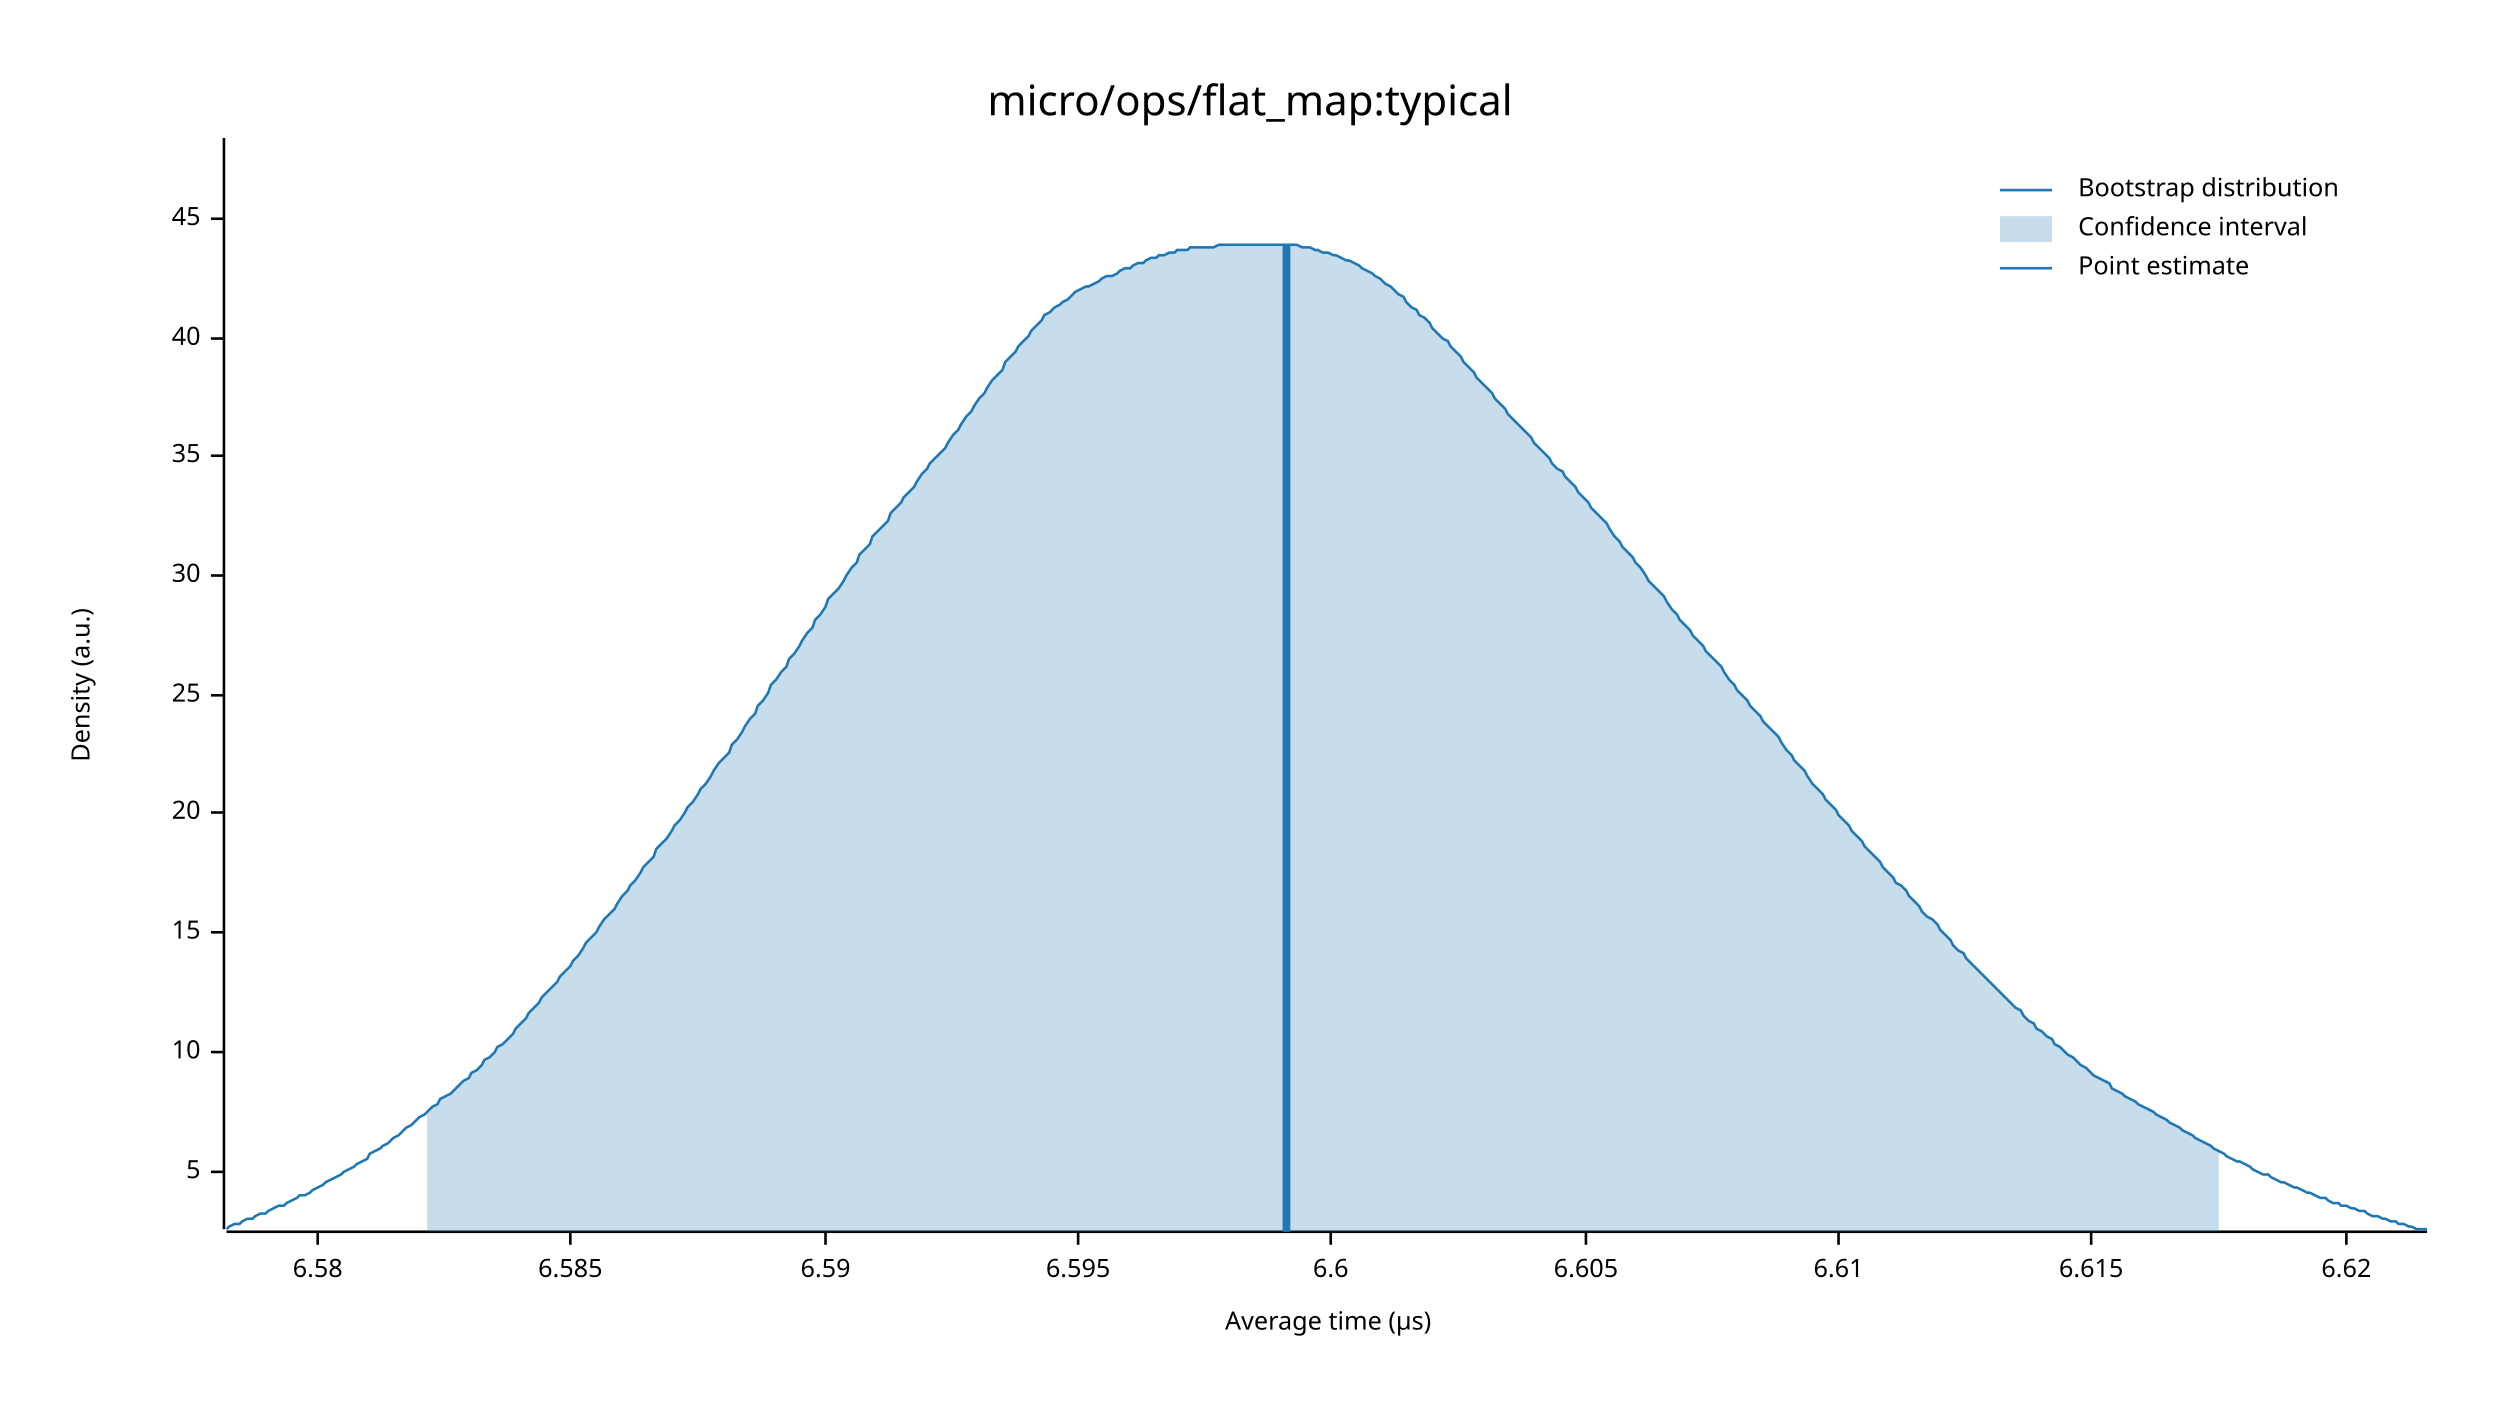
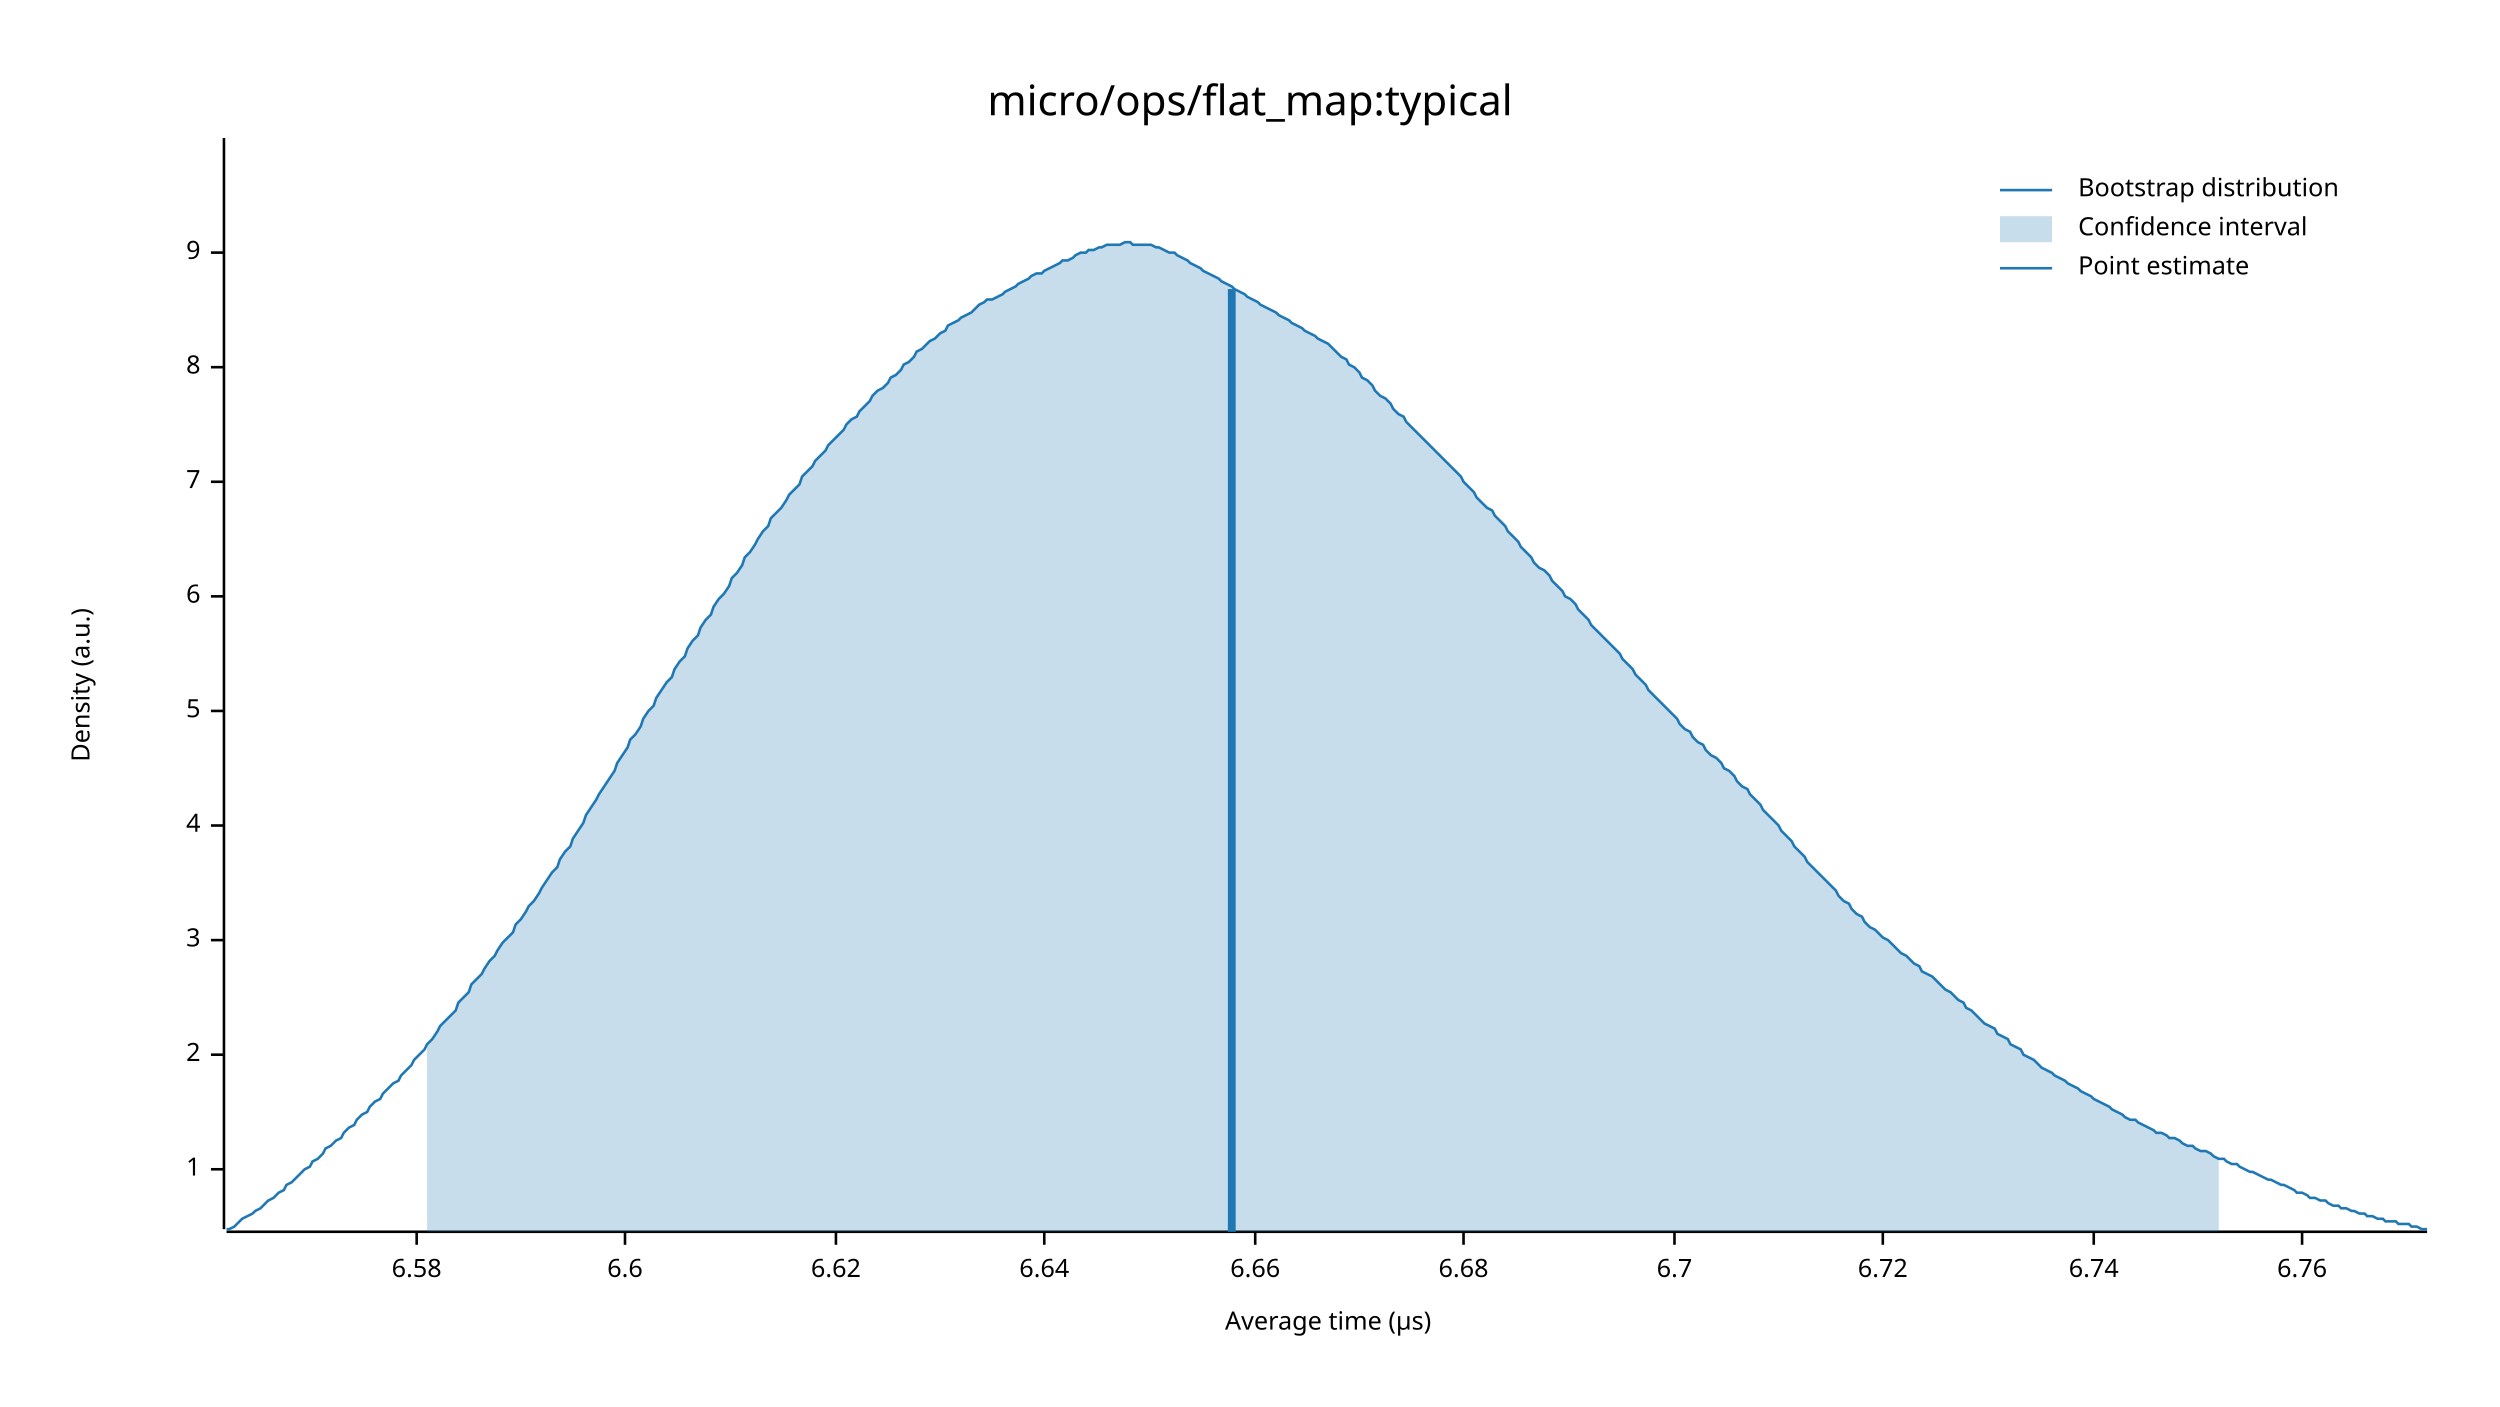
<svg xmlns="http://www.w3.org/2000/svg" width="960" height="540" viewBox="0 0 960 540">
  <text x="480" y="32" dy="0.76em" text-anchor="middle" font-family="sans-serif" font-size="16.129" opacity="1" fill="#000000">
micro/ops/flat_map:typical
</text>
  <text x="27" y="263" dy="0.76em" text-anchor="middle" font-family="sans-serif" font-size="9.677" opacity="1" fill="#000000" transform="rotate(270, 27, 263)">
Density (a.u.)
</text>
  <text x="510" y="513" dy="-0.5ex" text-anchor="middle" font-family="sans-serif" font-size="9.677" opacity="1" fill="#000000">
Average time (µs)
</text>
  <polyline fill="none" opacity="1" stroke="#000000" stroke-width="1" points="86,53 86,472 " />
-   <text x="77" y="450" dy="0.5ex" text-anchor="end" font-family="sans-serif" font-size="9.677" opacity="1" fill="#000000">
+   <text x="77" y="449" dy="0.5ex" text-anchor="end" font-family="sans-serif" font-size="9.677" opacity="1" fill="#000000">
+ 1
+ </text>
+   <polyline fill="none" opacity="1" stroke="#000000" stroke-width="1" points="81,449 86,449 " />
+   <text x="77" y="405" dy="0.5ex" text-anchor="end" font-family="sans-serif" font-size="9.677" opacity="1" fill="#000000">
+ 2
+ </text>
+   <polyline fill="none" opacity="1" stroke="#000000" stroke-width="1" points="81,405 86,405 " />
+   <text x="77" y="361" dy="0.5ex" text-anchor="end" font-family="sans-serif" font-size="9.677" opacity="1" fill="#000000">
+ 3
+ </text>
+   <polyline fill="none" opacity="1" stroke="#000000" stroke-width="1" points="81,361 86,361 " />
+   <text x="77" y="317" dy="0.5ex" text-anchor="end" font-family="sans-serif" font-size="9.677" opacity="1" fill="#000000">
+ 4
+ </text>
+   <polyline fill="none" opacity="1" stroke="#000000" stroke-width="1" points="81,317 86,317 " />
+   <text x="77" y="273" dy="0.5ex" text-anchor="end" font-family="sans-serif" font-size="9.677" opacity="1" fill="#000000">
5
</text>
-   <polyline fill="none" opacity="1" stroke="#000000" stroke-width="1" points="81,450 86,450 " />
-   <text x="77" y="404" dy="0.5ex" text-anchor="end" font-family="sans-serif" font-size="9.677" opacity="1" fill="#000000">
- 10
+   <polyline fill="none" opacity="1" stroke="#000000" stroke-width="1" points="81,273 86,273 " />
+   <text x="77" y="229" dy="0.5ex" text-anchor="end" font-family="sans-serif" font-size="9.677" opacity="1" fill="#000000">
+ 6
</text>
-   <polyline fill="none" opacity="1" stroke="#000000" stroke-width="1" points="81,404 86,404 " />
-   <text x="77" y="358" dy="0.5ex" text-anchor="end" font-family="sans-serif" font-size="9.677" opacity="1" fill="#000000">
- 15
+   <polyline fill="none" opacity="1" stroke="#000000" stroke-width="1" points="81,229 86,229 " />
+   <text x="77" y="185" dy="0.5ex" text-anchor="end" font-family="sans-serif" font-size="9.677" opacity="1" fill="#000000">
+ 7
</text>
-   <polyline fill="none" opacity="1" stroke="#000000" stroke-width="1" points="81,358 86,358 " />
-   <text x="77" y="312" dy="0.5ex" text-anchor="end" font-family="sans-serif" font-size="9.677" opacity="1" fill="#000000">
- 20
+   <polyline fill="none" opacity="1" stroke="#000000" stroke-width="1" points="81,185 86,185 " />
+   <text x="77" y="141" dy="0.5ex" text-anchor="end" font-family="sans-serif" font-size="9.677" opacity="1" fill="#000000">
+ 8
</text>
-   <polyline fill="none" opacity="1" stroke="#000000" stroke-width="1" points="81,312 86,312 " />
-   <text x="77" y="267" dy="0.5ex" text-anchor="end" font-family="sans-serif" font-size="9.677" opacity="1" fill="#000000">
- 25
+   <polyline fill="none" opacity="1" stroke="#000000" stroke-width="1" points="81,141 86,141 " />
+   <text x="77" y="97" dy="0.5ex" text-anchor="end" font-family="sans-serif" font-size="9.677" opacity="1" fill="#000000">
+ 9
</text>
-   <polyline fill="none" opacity="1" stroke="#000000" stroke-width="1" points="81,267 86,267 " />
-   <text x="77" y="221" dy="0.5ex" text-anchor="end" font-family="sans-serif" font-size="9.677" opacity="1" fill="#000000">
- 30
- </text>
-   <polyline fill="none" opacity="1" stroke="#000000" stroke-width="1" points="81,221 86,221 " />
-   <text x="77" y="175" dy="0.5ex" text-anchor="end" font-family="sans-serif" font-size="9.677" opacity="1" fill="#000000">
- 35
- </text>
-   <polyline fill="none" opacity="1" stroke="#000000" stroke-width="1" points="81,175 86,175 " />
-   <text x="77" y="130" dy="0.5ex" text-anchor="end" font-family="sans-serif" font-size="9.677" opacity="1" fill="#000000">
- 40
- </text>
-   <polyline fill="none" opacity="1" stroke="#000000" stroke-width="1" points="81,130 86,130 " />
-   <text x="77" y="84" dy="0.5ex" text-anchor="end" font-family="sans-serif" font-size="9.677" opacity="1" fill="#000000">
- 45
- </text>
-   <polyline fill="none" opacity="1" stroke="#000000" stroke-width="1" points="81,84 86,84 " />
+   <polyline fill="none" opacity="1" stroke="#000000" stroke-width="1" points="81,97 86,97 " />
  <polyline fill="none" opacity="1" stroke="#000000" stroke-width="1" points="87,473 932,473 " />
-   <text x="122" y="483" dy="0.76em" text-anchor="middle" font-family="sans-serif" font-size="9.677" opacity="1" fill="#000000">
+   <text x="160" y="483" dy="0.76em" text-anchor="middle" font-family="sans-serif" font-size="9.677" opacity="1" fill="#000000">
6.58
</text>
-   <polyline fill="none" opacity="1" stroke="#000000" stroke-width="1" points="122,473 122,478 " />
-   <text x="219" y="483" dy="0.76em" text-anchor="middle" font-family="sans-serif" font-size="9.677" opacity="1" fill="#000000">
- 6.585
- </text>
-   <polyline fill="none" opacity="1" stroke="#000000" stroke-width="1" points="219,473 219,478 " />
-   <text x="317" y="483" dy="0.76em" text-anchor="middle" font-family="sans-serif" font-size="9.677" opacity="1" fill="#000000">
- 6.59
- </text>
-   <polyline fill="none" opacity="1" stroke="#000000" stroke-width="1" points="317,473 317,478 " />
-   <text x="414" y="483" dy="0.76em" text-anchor="middle" font-family="sans-serif" font-size="9.677" opacity="1" fill="#000000">
- 6.595
- </text>
-   <polyline fill="none" opacity="1" stroke="#000000" stroke-width="1" points="414,473 414,478 " />
-   <text x="511" y="483" dy="0.76em" text-anchor="middle" font-family="sans-serif" font-size="9.677" opacity="1" fill="#000000">
+   <polyline fill="none" opacity="1" stroke="#000000" stroke-width="1" points="160,473 160,478 " />
+   <text x="240" y="483" dy="0.76em" text-anchor="middle" font-family="sans-serif" font-size="9.677" opacity="1" fill="#000000">
6.6
</text>
-   <polyline fill="none" opacity="1" stroke="#000000" stroke-width="1" points="511,473 511,478 " />
-   <text x="609" y="483" dy="0.76em" text-anchor="middle" font-family="sans-serif" font-size="9.677" opacity="1" fill="#000000">
- 6.605
- </text>
-   <polyline fill="none" opacity="1" stroke="#000000" stroke-width="1" points="609,473 609,478 " />
-   <text x="706" y="483" dy="0.76em" text-anchor="middle" font-family="sans-serif" font-size="9.677" opacity="1" fill="#000000">
- 6.61
- </text>
-   <polyline fill="none" opacity="1" stroke="#000000" stroke-width="1" points="706,473 706,478 " />
-   <text x="803" y="483" dy="0.76em" text-anchor="middle" font-family="sans-serif" font-size="9.677" opacity="1" fill="#000000">
- 6.615
- </text>
-   <polyline fill="none" opacity="1" stroke="#000000" stroke-width="1" points="803,473 803,478 " />
-   <text x="901" y="483" dy="0.76em" text-anchor="middle" font-family="sans-serif" font-size="9.677" opacity="1" fill="#000000">
+   <polyline fill="none" opacity="1" stroke="#000000" stroke-width="1" points="240,473 240,478 " />
+   <text x="321" y="483" dy="0.76em" text-anchor="middle" font-family="sans-serif" font-size="9.677" opacity="1" fill="#000000">
6.62
</text>
-   <polyline fill="none" opacity="1" stroke="#000000" stroke-width="1" points="901,473 901,478 " />
-   <polyline fill="none" opacity="1" stroke="#1F78B4" stroke-width="1" points="87,472 88,471 90,470 92,470 93,469 95,468 97,468 98,467 100,466 102,466 103,465 105,464 107,463 109,463 110,462 112,461 114,460 115,459 117,459 119,458 120,457 122,456 124,455 125,454 127,453 129,452 131,451 132,450 134,449 136,448 137,447 139,446 141,445 142,443 144,442 146,441 147,440 149,439 151,437 153,436 154,435 156,433 158,432 159,431 161,429 163,428 164,427 166,425 168,424 169,422 171,421 173,420 175,418 176,417 178,415 180,414 181,412 183,411 185,409 186,407 188,406 190,404 191,402 193,401 195,399 197,397 198,395 200,393 202,391 203,389 205,387 207,385 208,383 210,381 212,379 214,377 215,375 217,373 219,371 220,369 222,367 224,364 225,362 227,360 229,358 230,356 232,353 234,351 236,349 237,347 239,344 241,342 242,340 244,338 246,335 247,333 249,331 251,329 252,326 254,324 256,322 258,319 259,317 261,315 263,312 264,310 266,308 268,305 269,303 271,301 273,298 274,296 276,293 278,291 280,289 281,286 283,284 285,281 286,279 288,276 290,274 291,271 293,269 295,266 296,263 298,261 300,258 302,256 303,253 305,251 307,248 308,246 310,243 312,241 313,238 315,236 317,233 318,230 320,228 322,226 324,223 325,221 327,218 329,216 330,213 332,211 334,209 335,206 337,204 339,202 341,200 342,197 344,195 346,193 347,191 349,189 351,187 352,185 354,182 356,180 357,178 359,176 361,174 363,172 364,170 366,167 368,165 369,163 371,160 373,158 374,156 376,153 378,151 379,149 381,146 383,144 385,142 386,139 388,137 390,135 391,133 393,131 395,129 396,127 398,125 400,123 401,121 403,120 405,118 407,117 408,116 410,115 412,113 413,112 415,111 417,110 418,110 420,109 422,108 423,107 425,106 427,106 429,105 430,104 432,103 434,103 435,102 437,101 439,101 440,100 442,99 444,99 445,98 447,98 449,97 451,97 452,96 454,96 456,96 457,95 459,95 461,95 462,95 464,95 466,95 468,94 469,94 471,94 473,94 474,94 476,94 478,94 479,94 481,94 483,94 484,94 486,94 488,94 490,94 491,94 493,94 495,94 496,94 498,94 500,95 501,95 503,95 505,96 506,96 508,97 510,97 512,98 513,98 515,99 517,100 518,100 520,101 522,102 523,103 525,104 527,105 528,106 530,107 532,109 534,110 535,111 537,113 539,114 540,116 542,118 544,119 545,121 547,122 549,124 550,126 552,128 554,130 556,131 557,133 559,135 561,137 562,139 564,141 566,143 567,145 569,147 571,149 573,151 574,153 576,155 578,157 579,159 581,161 583,163 584,164 586,166 588,168 589,170 591,172 593,174 595,176 596,178 598,180 600,181 601,183 603,185 605,187 606,189 608,191 610,193 611,195 613,197 615,199 617,201 618,203 620,206 622,208 623,210 625,212 627,214 628,216 630,218 632,221 633,223 635,225 637,227 639,229 640,231 642,234 644,236 645,238 647,240 649,242 650,244 652,246 654,248 655,250 657,252 659,254 661,256 662,258 664,261 666,263 667,265 669,267 671,269 672,271 674,273 676,275 677,277 679,279 681,281 683,283 684,285 686,288 688,290 689,292 691,294 693,296 694,298 696,301 698,303 700,305 701,307 703,309 705,311 706,313 708,315 710,317 711,319 713,321 715,323 716,325 718,327 720,329 722,331 723,333 725,335 727,337 728,339 730,340 732,342 733,344 735,346 737,348 738,350 740,352 742,353 744,355 745,357 747,359 749,361 750,363 752,365 754,366 755,368 757,370 759,372 760,373 762,375 764,377 766,379 767,380 769,382 771,384 772,385 774,387 776,388 777,390 779,392 781,393 782,395 784,396 786,398 788,399 789,401 791,402 793,404 794,405 796,406 798,408 799,409 801,410 803,412 804,413 806,414 808,415 810,416 811,418 813,419 815,420 816,421 818,422 820,423 821,424 823,425 825,426 827,427 828,428 830,429 832,430 833,431 835,432 837,433 838,434 840,435 842,436 843,437 845,438 847,439 849,440 850,441 852,442 854,443 855,444 857,445 859,446 860,446 862,447 864,448 865,449 867,450 869,451 871,451 872,452 874,453 876,454 877,454 879,455 881,456 882,456 884,457 886,458 887,458 889,459 891,460 893,460 894,461 896,462 898,462 899,463 901,463 903,464 904,464 906,465 908,465 909,466 911,467 913,467 915,468 916,468 918,469 920,469 921,470 923,470 925,471 926,471 928,472 930,472 932,472 " />
-   <polygon opacity="0.25" fill="#1F78B4" points="164,427 166,425 168,424 169,422 171,421 173,420 175,418 176,417 178,415 180,414 181,412 183,411 185,409 186,407 188,406 190,404 191,402 193,401 195,399 197,397 198,395 200,393 202,391 203,389 205,387 207,385 208,383 210,381 212,379 214,377 215,375 217,373 219,371 220,369 222,367 224,364 225,362 227,360 229,358 230,356 232,353 234,351 236,349 237,347 239,344 241,342 242,340 244,338 246,335 247,333 249,331 251,329 252,326 254,324 256,322 258,319 259,317 261,315 263,312 264,310 266,308 268,305 269,303 271,301 273,298 274,296 276,293 278,291 280,289 281,286 283,284 285,281 286,279 288,276 290,274 291,271 293,269 295,266 296,263 298,261 300,258 302,256 303,253 305,251 307,248 308,246 310,243 312,241 313,238 315,236 317,233 318,230 320,228 322,226 324,223 325,221 327,218 329,216 330,213 332,211 334,209 335,206 337,204 339,202 341,200 342,197 344,195 346,193 347,191 349,189 351,187 352,185 354,182 356,180 357,178 359,176 361,174 363,172 364,170 366,167 368,165 369,163 371,160 373,158 374,156 376,153 378,151 379,149 381,146 383,144 385,142 386,139 388,137 390,135 391,133 393,131 395,129 396,127 398,125 400,123 401,121 403,120 405,118 407,117 408,116 410,115 412,113 413,112 415,111 417,110 418,110 420,109 422,108 423,107 425,106 427,106 429,105 430,104 432,103 434,103 435,102 437,101 439,101 440,100 442,99 444,99 445,98 447,98 449,97 451,97 452,96 454,96 456,96 457,95 459,95 461,95 462,95 464,95 466,95 468,94 469,94 471,94 473,94 474,94 476,94 478,94 479,94 481,94 483,94 484,94 486,94 488,94 490,94 491,94 493,94 495,94 496,94 498,94 500,95 501,95 503,95 505,96 506,96 508,97 510,97 512,98 513,98 515,99 517,100 518,100 520,101 522,102 523,103 525,104 527,105 528,106 530,107 532,109 534,110 535,111 537,113 539,114 540,116 542,118 544,119 545,121 547,122 549,124 550,126 552,128 554,130 556,131 557,133 559,135 561,137 562,139 564,141 566,143 567,145 569,147 571,149 573,151 574,153 576,155 578,157 579,159 581,161 583,163 584,164 586,166 588,168 589,170 591,172 593,174 595,176 596,178 598,180 600,181 601,183 603,185 605,187 606,189 608,191 610,193 611,195 613,197 615,199 617,201 618,203 620,206 622,208 623,210 625,212 627,214 628,216 630,218 632,221 633,223 635,225 637,227 639,229 640,231 642,234 644,236 645,238 647,240 649,242 650,244 652,246 654,248 655,250 657,252 659,254 661,256 662,258 664,261 666,263 667,265 669,267 671,269 672,271 674,273 676,275 677,277 679,279 681,281 683,283 684,285 686,288 688,290 689,292 691,294 693,296 694,298 696,301 698,303 700,305 701,307 703,309 705,311 706,313 708,315 710,317 711,319 713,321 715,323 716,325 718,327 720,329 722,331 723,333 725,335 727,337 728,339 730,340 732,342 733,344 735,346 737,348 738,350 740,352 742,353 744,355 745,357 747,359 749,361 750,363 752,365 754,366 755,368 757,370 759,372 760,373 762,375 764,377 766,379 767,380 769,382 771,384 772,385 774,387 776,388 777,390 779,392 781,393 782,395 784,396 786,398 788,399 789,401 791,402 793,404 794,405 796,406 798,408 799,409 801,410 803,412 804,413 806,414 808,415 810,416 811,418 813,419 815,420 816,421 818,422 820,423 821,424 823,425 825,426 827,427 828,428 830,429 832,430 833,431 835,432 837,433 838,434 840,435 842,436 843,437 845,438 847,439 849,440 850,441 852,442 852,473 164,473 " />
-   <polyline fill="none" opacity="1" stroke="#1F78B4" stroke-width="3" points="494,473 494,94 " />
+   <polyline fill="none" opacity="1" stroke="#000000" stroke-width="1" points="321,473 321,478 " />
+   <text x="401" y="483" dy="0.76em" text-anchor="middle" font-family="sans-serif" font-size="9.677" opacity="1" fill="#000000">
+ 6.64
+ </text>
+   <polyline fill="none" opacity="1" stroke="#000000" stroke-width="1" points="401,473 401,478 " />
+   <text x="482" y="483" dy="0.76em" text-anchor="middle" font-family="sans-serif" font-size="9.677" opacity="1" fill="#000000">
+ 6.66
+ </text>
+   <polyline fill="none" opacity="1" stroke="#000000" stroke-width="1" points="482,473 482,478 " />
+   <text x="562" y="483" dy="0.76em" text-anchor="middle" font-family="sans-serif" font-size="9.677" opacity="1" fill="#000000">
+ 6.68
+ </text>
+   <polyline fill="none" opacity="1" stroke="#000000" stroke-width="1" points="562,473 562,478 " />
+   <text x="643" y="483" dy="0.76em" text-anchor="middle" font-family="sans-serif" font-size="9.677" opacity="1" fill="#000000">
+ 6.7
+ </text>
+   <polyline fill="none" opacity="1" stroke="#000000" stroke-width="1" points="643,473 643,478 " />
+   <text x="723" y="483" dy="0.76em" text-anchor="middle" font-family="sans-serif" font-size="9.677" opacity="1" fill="#000000">
+ 6.72
+ </text>
+   <polyline fill="none" opacity="1" stroke="#000000" stroke-width="1" points="723,473 723,478 " />
+   <text x="804" y="483" dy="0.76em" text-anchor="middle" font-family="sans-serif" font-size="9.677" opacity="1" fill="#000000">
+ 6.74
+ </text>
+   <polyline fill="none" opacity="1" stroke="#000000" stroke-width="1" points="804,473 804,478 " />
+   <text x="884" y="483" dy="0.76em" text-anchor="middle" font-family="sans-serif" font-size="9.677" opacity="1" fill="#000000">
+ 6.76
+ </text>
+   <polyline fill="none" opacity="1" stroke="#000000" stroke-width="1" points="884,473 884,478 " />
+   <polyline fill="none" opacity="1" stroke="#1F78B4" stroke-width="1" points="87,472 88,472 90,471 92,469 93,468 95,467 97,466 98,465 100,464 102,462 103,461 105,460 107,458 109,457 110,455 112,454 114,452 115,451 117,449 119,448 120,446 122,445 124,443 125,441 127,440 129,438 131,437 132,435 134,433 136,432 137,430 139,428 141,427 142,425 144,423 146,422 147,420 149,418 151,416 153,415 154,413 156,411 158,409 159,407 161,405 163,403 164,401 166,399 168,396 169,394 171,392 173,390 175,388 176,385 178,383 180,381 181,378 183,376 185,374 186,372 188,369 190,367 191,365 193,362 195,360 197,358 198,355 200,353 202,350 203,348 205,346 207,343 208,341 210,338 212,335 214,333 215,330 217,327 219,325 220,322 222,319 224,316 225,313 227,310 229,307 230,305 232,302 234,299 236,296 237,293 239,290 241,287 242,284 244,282 246,279 247,276 249,273 251,271 252,268 254,265 256,262 258,260 259,257 261,254 263,252 264,249 266,246 268,244 269,241 271,238 273,236 274,233 276,230 278,228 280,225 281,222 283,220 285,217 286,214 288,212 290,209 291,207 293,204 295,202 296,199 298,197 300,195 302,192 303,190 305,188 307,186 308,183 310,181 312,179 313,177 315,175 317,173 318,171 320,169 322,167 324,165 325,163 327,161 329,160 330,158 332,156 334,154 335,152 337,150 339,149 341,147 342,145 344,144 346,142 347,140 349,139 351,137 352,135 354,134 356,132 357,131 359,130 361,128 363,127 364,125 366,124 368,123 369,122 371,121 373,120 374,119 376,117 378,116 379,115 381,115 383,114 385,113 386,112 388,111 390,110 391,109 393,108 395,107 396,106 398,105 400,105 401,104 403,103 405,102 407,101 408,100 410,100 412,99 413,98 415,97 417,97 418,96 420,96 422,95 423,95 425,94 427,94 429,94 430,94 432,93 434,93 435,94 437,94 439,94 440,94 442,94 444,95 445,95 447,96 449,97 451,97 452,98 454,99 456,100 457,101 459,102 461,103 462,104 464,105 466,106 468,107 469,108 471,109 473,110 474,111 476,112 478,113 479,114 481,115 483,116 484,117 486,118 488,119 490,120 491,121 493,122 495,123 496,124 498,125 500,126 501,127 503,128 505,129 506,130 508,131 510,132 512,134 513,135 515,137 517,138 518,140 520,141 522,143 523,145 525,146 527,148 528,150 530,152 532,153 534,155 535,157 537,159 539,160 540,162 542,164 544,166 545,167 547,169 549,171 550,172 552,174 554,176 556,178 557,179 559,181 561,183 562,185 564,187 566,189 567,191 569,193 571,195 573,196 574,198 576,200 578,202 579,204 581,206 583,208 584,210 586,212 588,214 589,216 591,218 593,219 595,221 596,223 598,225 600,227 601,229 603,230 605,232 606,234 608,236 610,238 611,240 613,242 615,244 617,246 618,247 620,249 622,251 623,253 625,255 627,257 628,259 630,261 632,263 633,265 635,267 637,269 639,271 640,272 642,274 644,276 645,278 647,280 649,281 650,283 652,285 654,286 655,288 657,290 659,291 661,293 662,295 664,296 666,298 667,300 669,302 671,303 672,305 674,307 676,309 677,311 679,313 681,315 683,317 684,319 686,321 688,323 689,325 691,327 693,329 694,331 696,333 698,335 700,337 701,338 703,340 705,342 706,344 708,346 710,347 711,349 713,351 715,352 716,354 718,356 720,357 722,359 723,360 725,361 727,363 728,364 730,366 732,367 733,368 735,370 737,371 738,373 740,374 742,375 744,377 745,378 747,380 749,381 750,382 752,384 754,385 755,387 757,388 759,390 760,391 762,393 764,394 766,395 767,397 769,398 771,399 772,401 774,402 776,403 777,405 779,406 781,407 782,408 784,410 786,411 788,412 789,413 791,414 793,415 794,416 796,417 798,418 799,419 801,420 803,421 804,422 806,423 808,424 810,425 811,426 813,427 815,428 816,429 818,430 820,430 821,431 823,432 825,433 827,434 828,435 830,435 832,436 833,437 835,437 837,438 838,439 840,440 842,440 843,441 845,442 847,442 849,443 850,444 852,445 854,445 855,446 857,447 859,447 860,448 862,449 864,450 865,450 867,451 869,452 871,453 872,453 874,454 876,455 877,455 879,456 881,457 882,458 884,458 886,459 887,460 889,460 891,461 893,461 894,462 896,463 898,463 899,464 901,464 903,465 904,465 906,466 908,466 909,467 911,467 913,468 915,468 916,469 918,469 920,469 921,470 923,470 925,470 926,471 928,471 930,472 932,472 " />
+   <polygon opacity="0.25" fill="#1F78B4" points="164,401 166,399 168,396 169,394 171,392 173,390 175,388 176,385 178,383 180,381 181,378 183,376 185,374 186,372 188,369 190,367 191,365 193,362 195,360 197,358 198,355 200,353 202,350 203,348 205,346 207,343 208,341 210,338 212,335 214,333 215,330 217,327 219,325 220,322 222,319 224,316 225,313 227,310 229,307 230,305 232,302 234,299 236,296 237,293 239,290 241,287 242,284 244,282 246,279 247,276 249,273 251,271 252,268 254,265 256,262 258,260 259,257 261,254 263,252 264,249 266,246 268,244 269,241 271,238 273,236 274,233 276,230 278,228 280,225 281,222 283,220 285,217 286,214 288,212 290,209 291,207 293,204 295,202 296,199 298,197 300,195 302,192 303,190 305,188 307,186 308,183 310,181 312,179 313,177 315,175 317,173 318,171 320,169 322,167 324,165 325,163 327,161 329,160 330,158 332,156 334,154 335,152 337,150 339,149 341,147 342,145 344,144 346,142 347,140 349,139 351,137 352,135 354,134 356,132 357,131 359,130 361,128 363,127 364,125 366,124 368,123 369,122 371,121 373,120 374,119 376,117 378,116 379,115 381,115 383,114 385,113 386,112 388,111 390,110 391,109 393,108 395,107 396,106 398,105 400,105 401,104 403,103 405,102 407,101 408,100 410,100 412,99 413,98 415,97 417,97 418,96 420,96 422,95 423,95 425,94 427,94 429,94 430,94 432,93 434,93 435,94 437,94 439,94 440,94 442,94 444,95 445,95 447,96 449,97 451,97 452,98 454,99 456,100 457,101 459,102 461,103 462,104 464,105 466,106 468,107 469,108 471,109 473,110 474,111 476,112 478,113 479,114 481,115 483,116 484,117 486,118 488,119 490,120 491,121 493,122 495,123 496,124 498,125 500,126 501,127 503,128 505,129 506,130 508,131 510,132 512,134 513,135 515,137 517,138 518,140 520,141 522,143 523,145 525,146 527,148 528,150 530,152 532,153 534,155 535,157 537,159 539,160 540,162 542,164 544,166 545,167 547,169 549,171 550,172 552,174 554,176 556,178 557,179 559,181 561,183 562,185 564,187 566,189 567,191 569,193 571,195 573,196 574,198 576,200 578,202 579,204 581,206 583,208 584,210 586,212 588,214 589,216 591,218 593,219 595,221 596,223 598,225 600,227 601,229 603,230 605,232 606,234 608,236 610,238 611,240 613,242 615,244 617,246 618,247 620,249 622,251 623,253 625,255 627,257 628,259 630,261 632,263 633,265 635,267 637,269 639,271 640,272 642,274 644,276 645,278 647,280 649,281 650,283 652,285 654,286 655,288 657,290 659,291 661,293 662,295 664,296 666,298 667,300 669,302 671,303 672,305 674,307 676,309 677,311 679,313 681,315 683,317 684,319 686,321 688,323 689,325 691,327 693,329 694,331 696,333 698,335 700,337 701,338 703,340 705,342 706,344 708,346 710,347 711,349 713,351 715,352 716,354 718,356 720,357 722,359 723,360 725,361 727,363 728,364 730,366 732,367 733,368 735,370 737,371 738,373 740,374 742,375 744,377 745,378 747,380 749,381 750,382 752,384 754,385 755,387 757,388 759,390 760,391 762,393 764,394 766,395 767,397 769,398 771,399 772,401 774,402 776,403 777,405 779,406 781,407 782,408 784,410 786,411 788,412 789,413 791,414 793,415 794,416 796,417 798,418 799,419 801,420 803,421 804,422 806,423 808,424 810,425 811,426 813,427 815,428 816,429 818,430 820,430 821,431 823,432 825,433 827,434 828,435 830,435 832,436 833,437 835,437 837,438 838,439 840,440 842,440 843,441 845,442 847,442 849,443 850,444 852,445 852,473 164,473 " />
+   <polyline fill="none" opacity="1" stroke="#1F78B4" stroke-width="3" points="473,473 473,111 " />
  <text x="798" y="68" dy="0.76em" text-anchor="start" font-family="sans-serif" font-size="9.677" opacity="1" fill="#000000">
Bootstrap distribution
</text>
  <text x="798" y="83" dy="0.76em" text-anchor="start" font-family="sans-serif" font-size="9.677" opacity="1" fill="#000000">
Confidence interval
</text>
  <text x="798" y="98" dy="0.76em" text-anchor="start" font-family="sans-serif" font-size="9.677" opacity="1" fill="#000000">
Point estimate
</text>
  <polyline fill="none" opacity="1" stroke="#1F78B4" stroke-width="1" points="768,73 788,73 " />
  <rect x="768" y="83" width="20" height="10" opacity="0.25" fill="#1F78B4" stroke="none" />
  <polyline fill="none" opacity="1" stroke="#1F78B4" stroke-width="1" points="768,103 788,103 " />
</svg>
